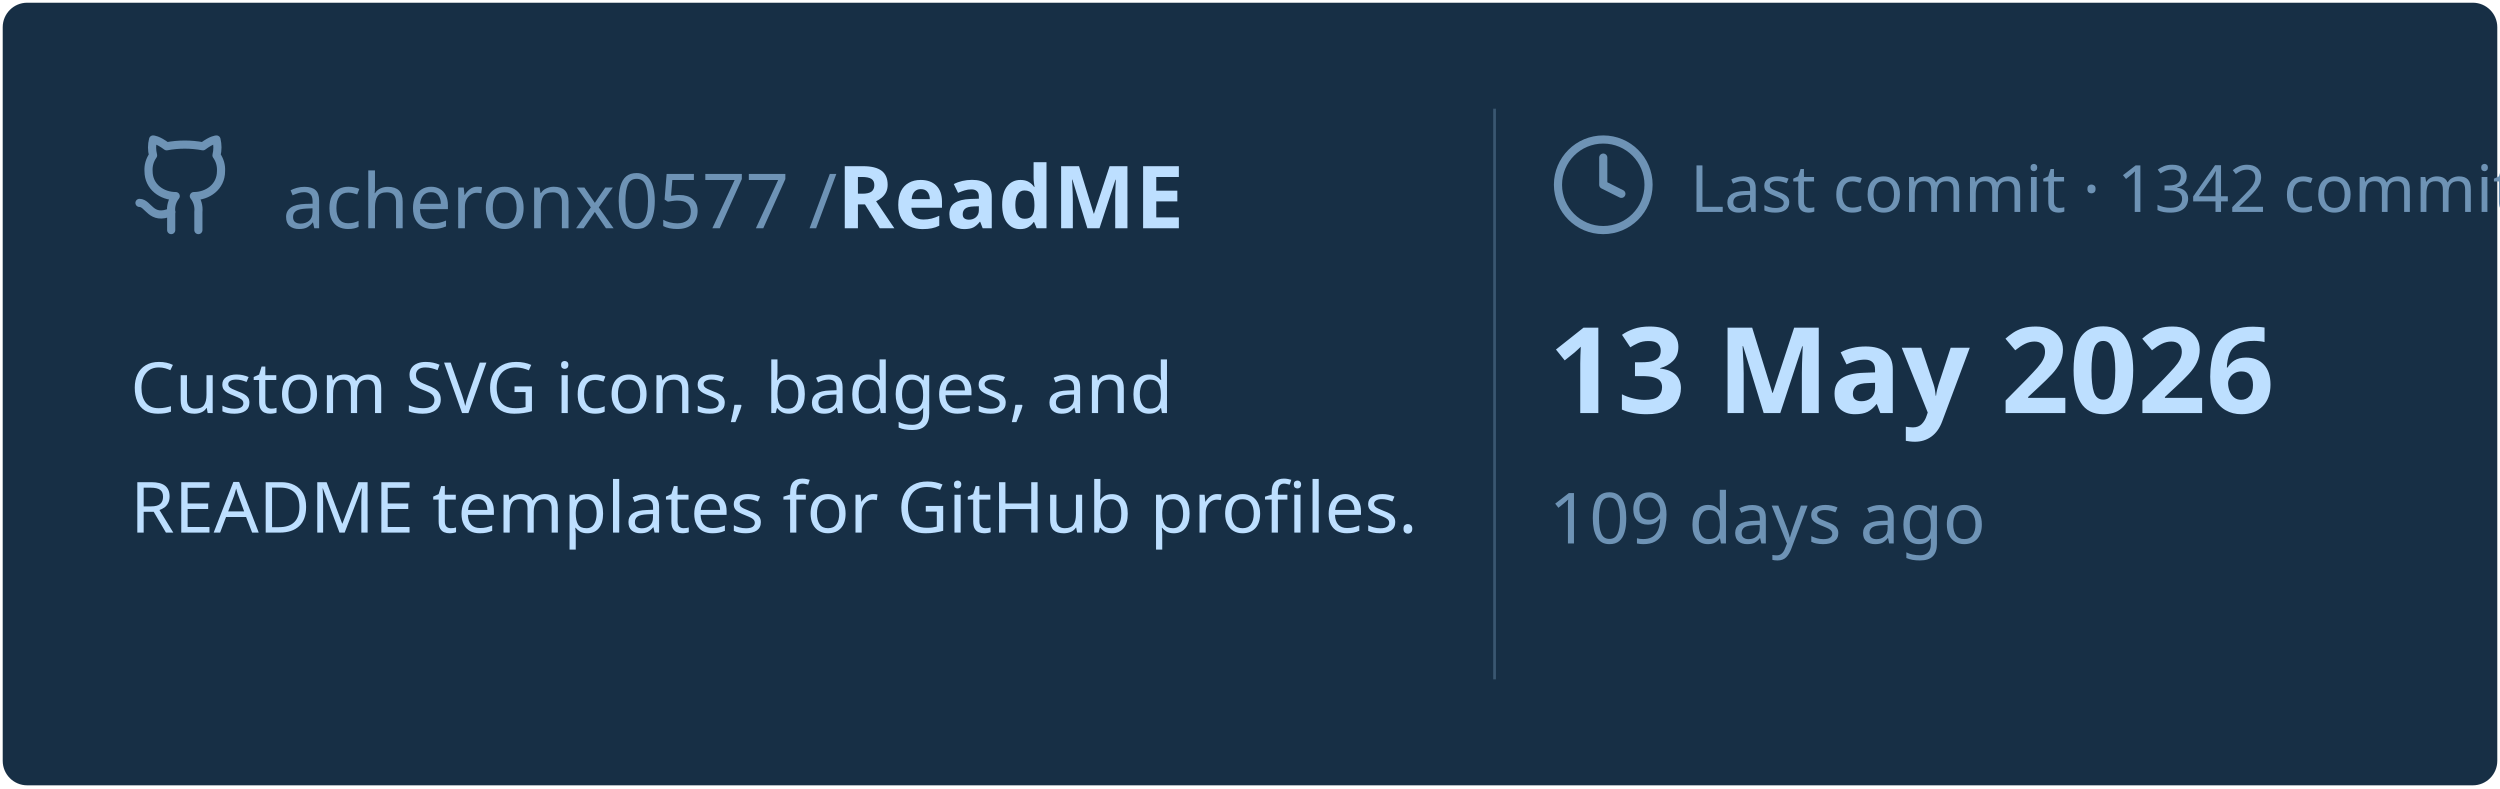
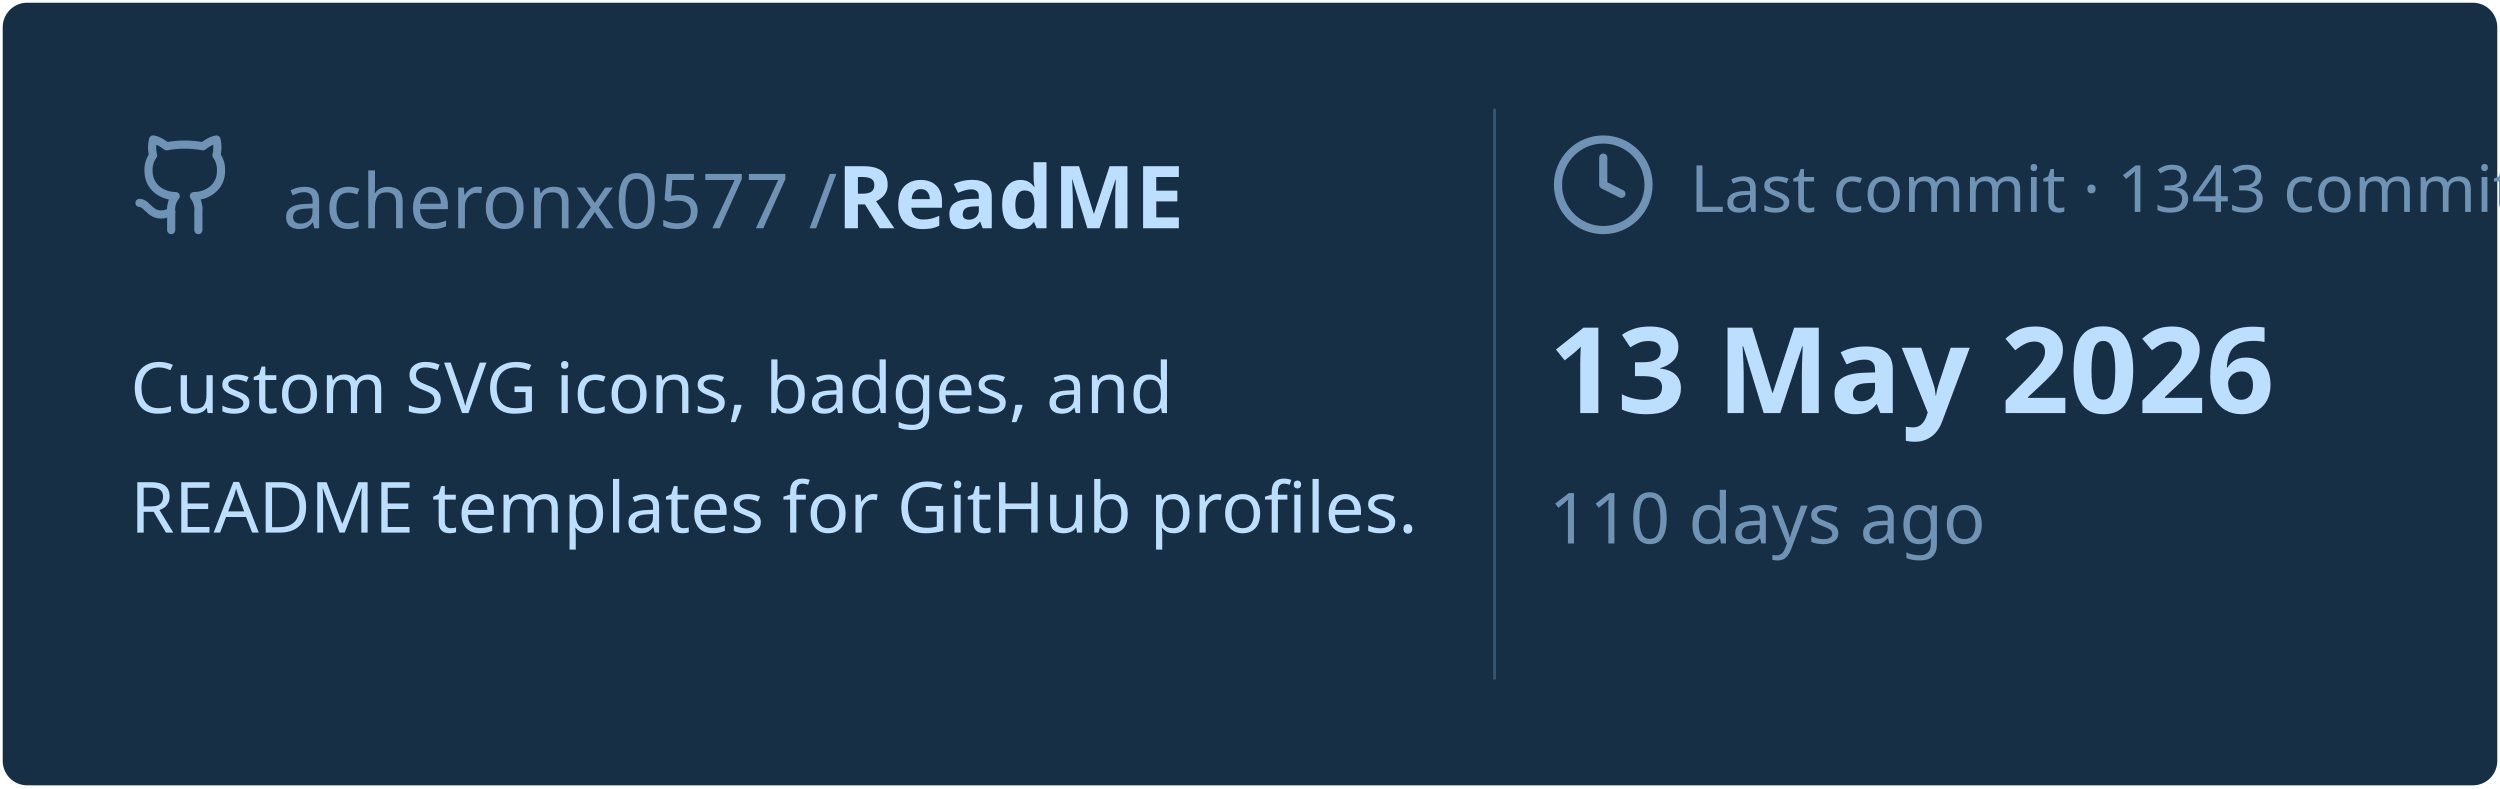
<svg xmlns="http://www.w3.org/2000/svg" viewBox="0 0 460 145" width="460px" height="145px">
  <rect stroke="#000000" stroke-opacity="0" fill="#172F45" rx="4.5" x="0.5" y="0.5" width="459" height="144" />
  <g transform="translate(24, 42)">
    <svg x="0" y="-18" width="20" height="20" viewBox="0 0 24 24" fill="none" stroke="#6E93B5" stroke-width="1.8" stroke-linecap="round" stroke-linejoin="round">
      <path d="M15 22v-4a4.8 4.8 0 0 0-1-3.5c3 0 6-2 6-5.5.08-1.25-.27-2.48-1-3.5.28-1.15.28-2.35 0-3.5 0 0-1 0-3 1.5-2.64-.5-5.36-.5-8 0C6 2 5 2 5 2c-.3 1.15-.3 2.35 0 3.5A5.403 5.403 0 0 0 4 9c0 3.5 3 5.5 6 5.5-.39.49-.68 1.05-.85 1.65-.17.6-.22 1.23-.15 1.85v4" />
      <path d="M9 18c-4.51 2-5-2-7-2" />
    </svg>
    <text x="28" y="0" font-family="&quot;Segoe UI&quot;, Ubuntu, sans-serif" font-size="14" font-weight="400" fill="#6E93B5">acheronx0577 /</text>
    <text x="130" y="0" font-family="&quot;Segoe UI&quot;, Ubuntu, sans-serif" font-size="16" font-weight="700" fill="#BDDFFF">ReadME</text>
  </g>
  <text x="24" y="76" font-family="&quot;Segoe UI&quot;, Ubuntu, sans-serif" font-size="13" font-weight="400" fill="#BDDFFF">Custom SVG icons, badges, and</text>
  <text x="24" y="98" font-family="&quot;Segoe UI&quot;, Ubuntu, sans-serif" font-size="13" font-weight="400" fill="#BDDFFF">README templates for GitHub profiles.</text>
  <line x1="275" y1="20" x2="275" y2="125" stroke="#6E93B5" stroke-width="0.5" stroke-opacity="0.4" />
  <svg x="285" y="24" width="20" height="20" viewBox="0 0 24 24" fill="none" stroke="#6E93B5" stroke-width="1.8" stroke-linecap="round" stroke-linejoin="round">
    <circle cx="12" cy="12" r="10" />
    <polyline points="12 6 12 12 16 14" />
  </svg>
-   <text x="311" y="39" font-family="&quot;Segoe UI&quot;, Ubuntu, sans-serif" font-size="12" font-weight="400" fill="#6E93B5">Last commit · 1342 commits</text>
+   <text x="311" y="39" font-family="&quot;Segoe UI&quot;, Ubuntu, sans-serif" font-size="12" font-weight="400" fill="#6E93B5">Last commit · 1343 commits</text>
  <text x="285" y="76" font-family="&quot;Segoe UI&quot;, Ubuntu, sans-serif" font-size="22" font-weight="700" fill="#BDDFFF">13 May 2026</text>
-   <text x="285" y="100" font-family="&quot;Segoe UI&quot;, Ubuntu, sans-serif" font-size="13" font-weight="400" fill="#6E93B5">109 days ago</text>
+   <text x="285" y="100" font-family="&quot;Segoe UI&quot;, Ubuntu, sans-serif" font-size="13" font-weight="400" fill="#6E93B5">110 days ago</text>
</svg>
